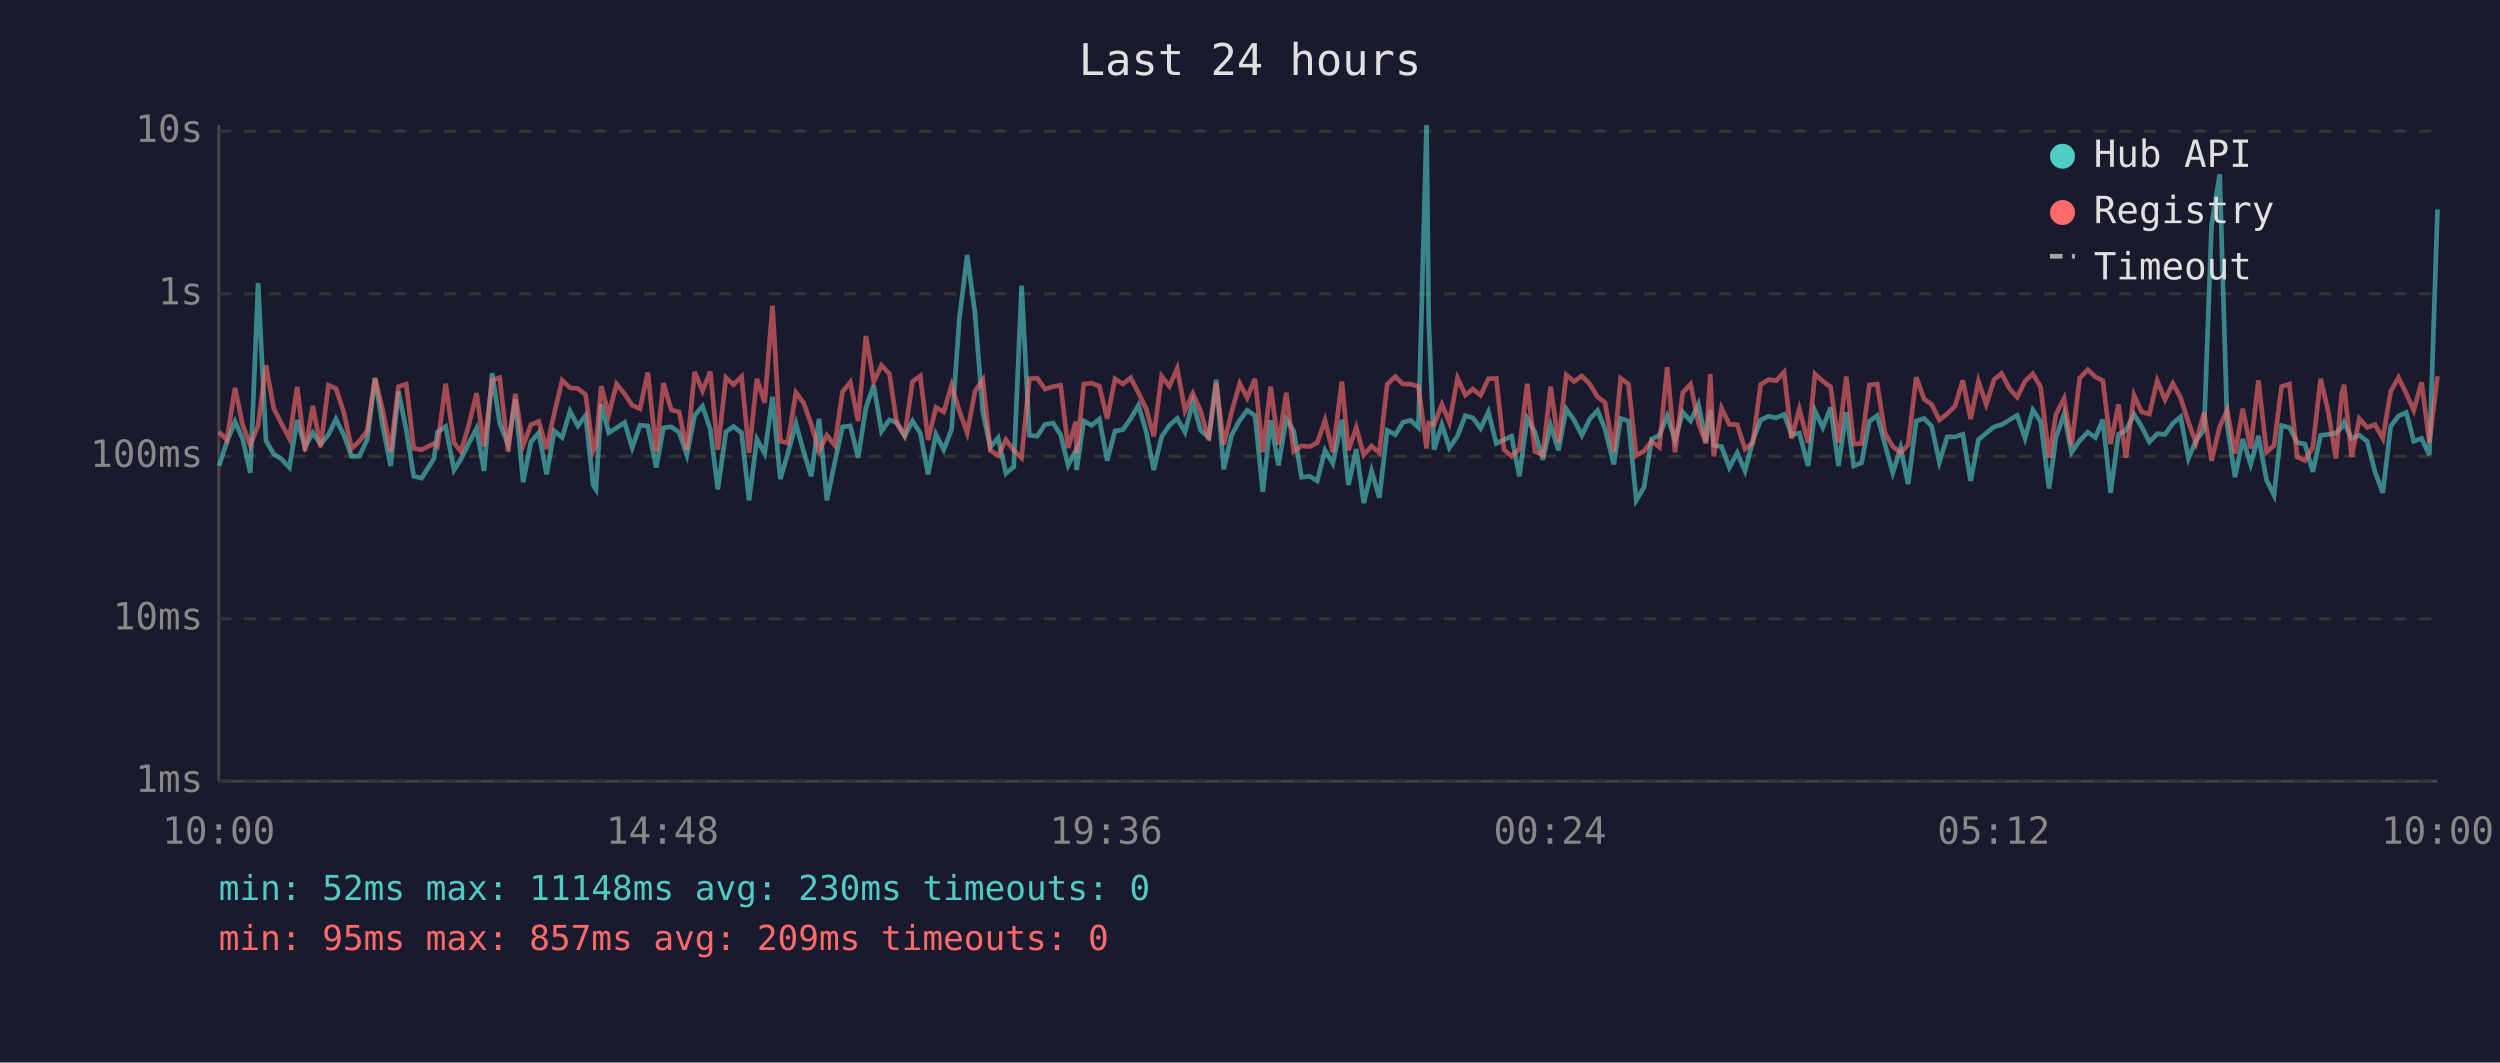
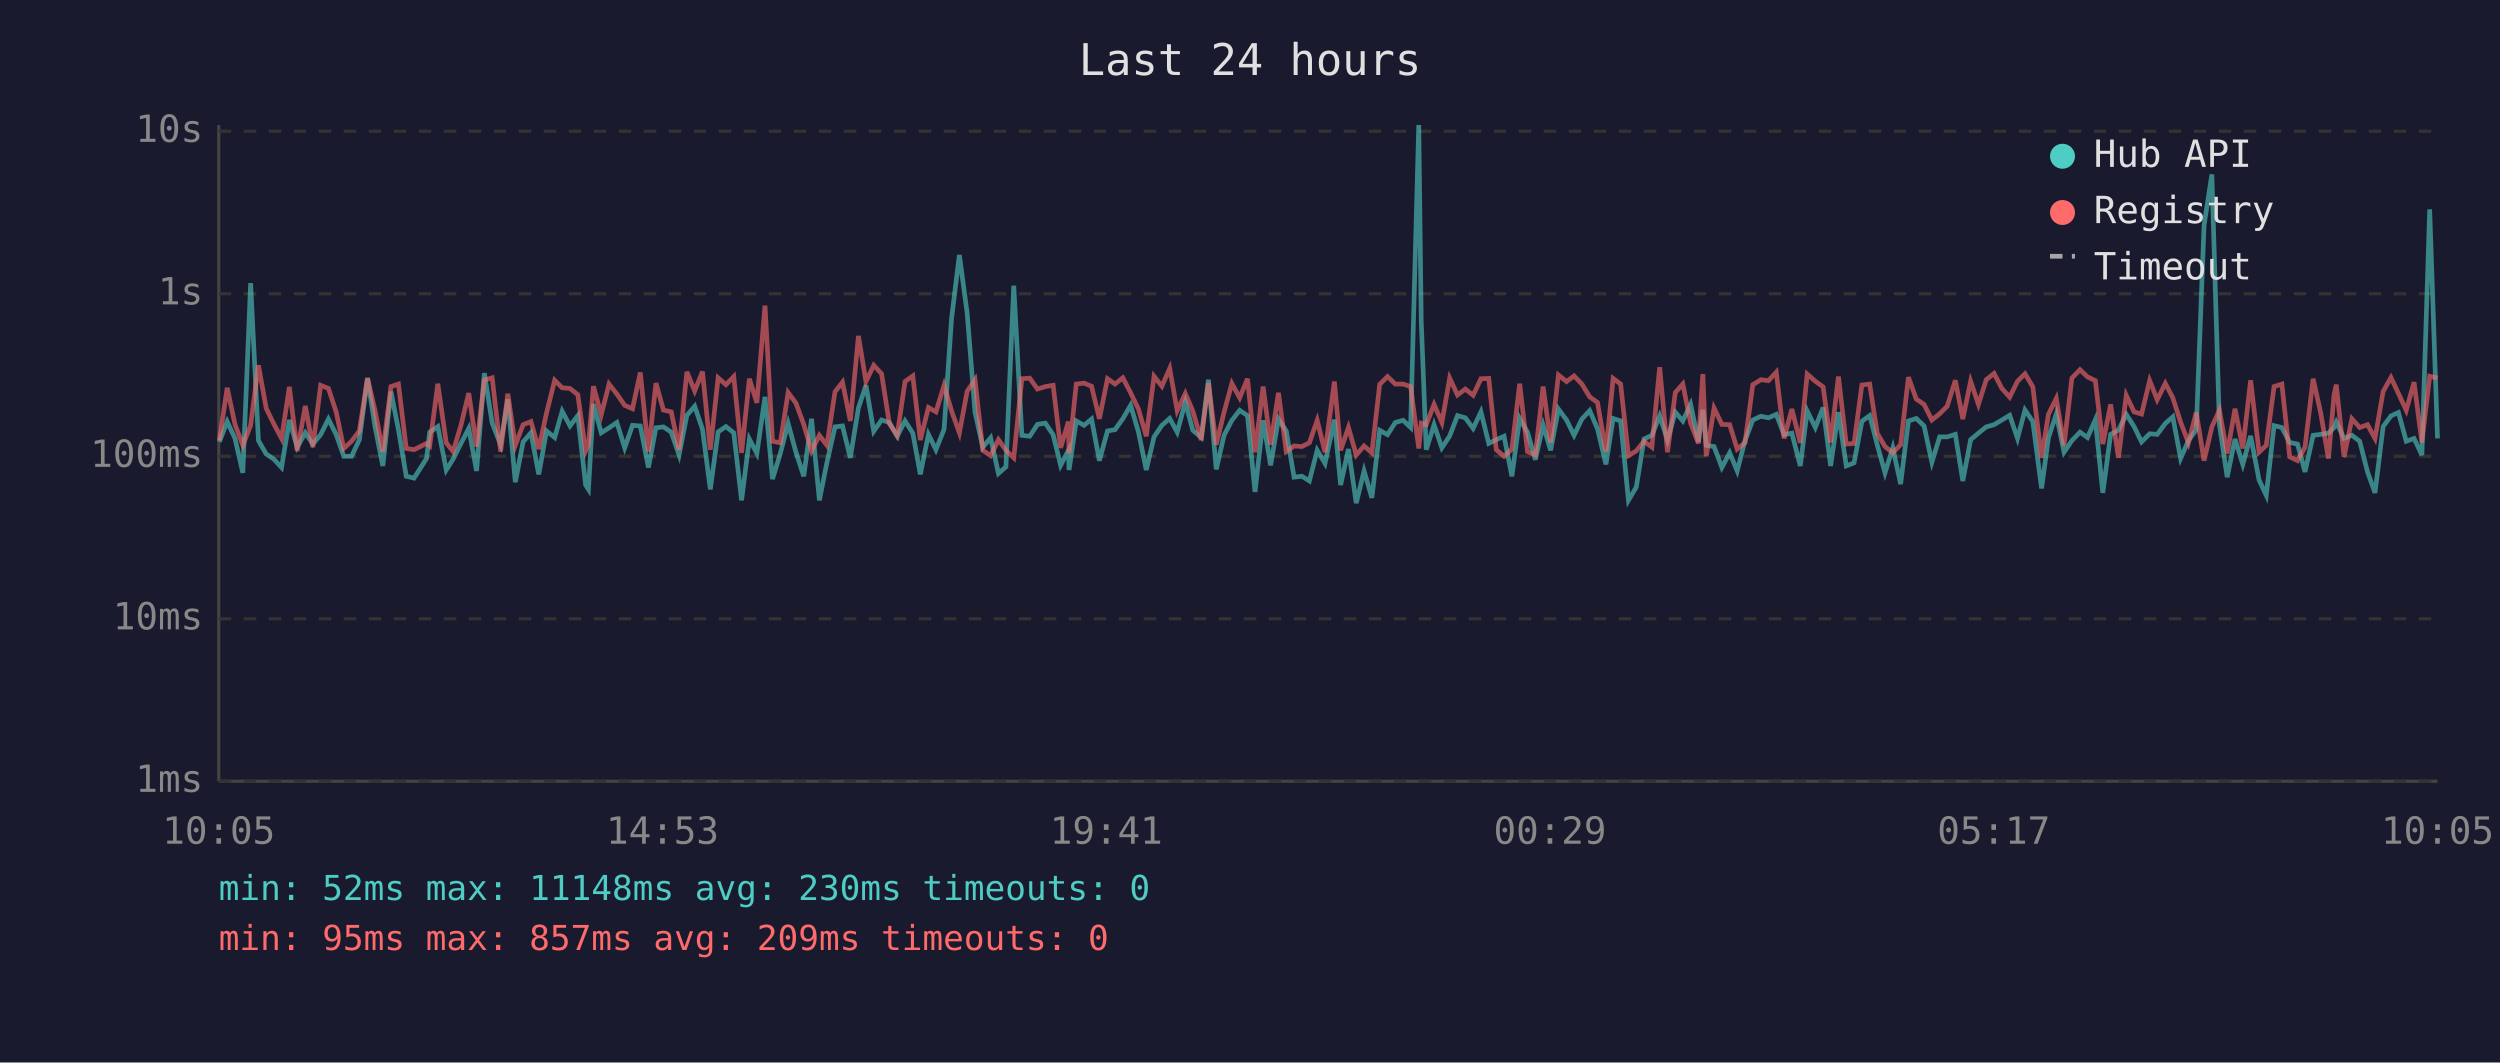
<svg xmlns="http://www.w3.org/2000/svg" viewBox="0 0 800 340" font-family="monospace" font-size="12">
  <rect width="800" height="340" fill="#1a1a2e" />
  <text x="400" y="24" fill="#e0e0e0" font-size="14" text-anchor="middle">Last 24 hours</text>
  <line x1="70" y1="40" x2="70" y2="250" stroke="#444" stroke-width="1" />
  <line x1="70" y1="250" x2="780" y2="250" stroke="#444" stroke-width="1" />
  <line x1="70" y1="250" x2="780" y2="250" stroke="#333" stroke-width="1" stroke-dasharray="4" />
  <text x="65" y="250" fill="#888" text-anchor="end" dominant-baseline="middle">1ms</text>
  <line x1="70" y1="198" x2="780" y2="198" stroke="#333" stroke-width="1" stroke-dasharray="4" />
  <text x="65" y="198" fill="#888" text-anchor="end" dominant-baseline="middle">10ms</text>
  <line x1="70" y1="146" x2="780" y2="146" stroke="#333" stroke-width="1" stroke-dasharray="4" />
  <text x="65" y="146" fill="#888" text-anchor="end" dominant-baseline="middle">100ms</text>
  <line x1="70" y1="94" x2="780" y2="94" stroke="#333" stroke-width="1" stroke-dasharray="4" />
  <text x="65" y="94" fill="#888" text-anchor="end" dominant-baseline="middle">1s</text>
  <line x1="70" y1="42" x2="780" y2="42" stroke="#333" stroke-width="1" stroke-dasharray="4" />
  <text x="65" y="42" fill="#888" text-anchor="end" dominant-baseline="middle">10s</text>
-   <text x="70" y="270" fill="#888" text-anchor="middle">10:00</text>
-   <text x="212" y="270" fill="#888" text-anchor="middle">14:48</text>
-   <text x="354" y="270" fill="#888" text-anchor="middle">19:36</text>
-   <text x="496" y="270" fill="#888" text-anchor="middle">00:24</text>
-   <text x="638" y="270" fill="#888" text-anchor="middle">05:12</text>
-   <text x="780" y="270" fill="#888" text-anchor="middle">10:00</text>
-   <polyline points="70.1,149.1 72.6,141.4 75.2,134.9 77.6,140.3 80.1,151.3 82.6,90.6 85.1,141.0 87.6,145.3 90.1,146.9 92.6,149.6 95.1,134.4 97.6,143.1 100.1,138.5 102.6,142.1 105.1,139.1 107.5,134.1 110.0,139.1 112.5,146.0 115.0,146.0 117.5,140.7 120.0,121.0 122.5,136.5 125.0,149.1 127.5,125.3 130.0,137.5 132.4,152.4 134.9,153.0 138.9,146.7 140.0,138.3 142.6,136.5 145.3,150.4 147.5,146.9 150.0,141.9 152.5,137.1 154.9,150.7 157.5,119.4 159.9,135.4 162.6,142.3 164.9,127.8 167.4,154.3 169.9,141.4 172.4,138.5 174.9,151.8 177.4,137.9 179.9,140.0 182.4,131.6 184.9,136.3 187.4,133.0 189.8,155.2 190.7,156.6 192.4,129.3 194.8,138.5 197.3,136.9 199.9,135.2 202.3,143.3 204.8,136.1 207.3,136.3 210.0,149.6 212.3,136.9 214.8,136.6 217.3,138.3 219.8,145.6 222.3,132.9 224.8,130.0 227.3,137.4 229.7,156.6 232.3,138.2 234.7,136.5 237.3,138.5 239.7,160.1 242.2,140.5 244.7,145.1 247.2,127.0 249.7,153.3 252.1,145.1 254.7,135.5 257.2,144.7 259.6,152.4 262.1,134.0 264.6,160.1 267.1,148.1 269.6,136.6 272.1,136.3 274.6,146.5 277.1,130.5 279.6,123.3 282.1,138.0 284.6,134.4 287.0,135.2 289.5,139.6 292.0,134.7 294.5,138.6 297.0,151.8 299.5,139.0 302.0,143.9 304.5,137.4 307.0,101.9 309.5,81.6 312.0,100.3 314.5,131.9 316.9,143.1 319.4,140.1 321.9,151.5 324.4,149.4 326.9,91.4 329.4,139.3 331.9,139.6 334.4,135.8 337.0,135.4 339.4,139.1 341.8,148.9 344.3,144.1 344.5,150.4 346.8,134.7 349.3,136.1 351.8,134.1 354.3,147.4 356.8,137.9 359.3,137.5 361.8,134.0 364.3,129.7 366.8,138.2 369.2,150.4 371.7,139.8 374.2,136.1 376.7,133.9 379.2,138.3 381.7,128.7 384.2,137.7 386.8,140.0 389.2,121.5 391.6,150.2 394.1,139.3 396.7,134.5 399.1,131.3 401.6,133.0 404.1,157.4 406.6,134.5 409.1,148.9 411.6,134.1 414.0,137.9 416.5,152.7 419.1,152.4 421.5,153.9 424.0,144.1 426.5,148.3 429.4,134.3 431.5,155.2 434.0,143.7 436.4,161.0 438.9,150.7 441.4,159.3 443.9,137.7 446.5,139.1 448.9,135.2 451.4,134.5 453.9,136.8 456.5,40.0 457.2,102.9 458.9,143.9 461.4,135.9 463.8,143.3 466.4,139.5 468.9,133.0 471.3,133.7 473.8,137.1 476.3,131.8 478.8,141.9 481.3,140.7 483.7,139.6 486.2,152.4 488.7,133.9 491.2,138.3 493.7,147.1 496.2,136.1 498.7,144.1 501.2,130.9 503.7,134.4 506.2,139.3 508.7,134.1 511.2,131.4 513.6,137.2 516.4,148.6 518.6,133.9 521.1,134.7 523.6,160.1 526.1,155.9 528.5,140.5 531.0,139.3 533.5,133.1 536.0,140.8 538.5,131.9 541.0,134.7 543.5,129.4 545.9,141.4 547.3,131.1 548.4,142.5 550.9,142.9 553.4,149.6 555.9,144.9 558.4,150.7 560.9,141.0 563.4,134.4 565.9,133.2 568.4,133.7 570.9,132.6 573.3,139.1 575.8,138.6 578.6,149.1 580.8,131.5 583.3,136.8 585.8,130.4 588.3,149.1 590.8,131.9 593.2,149.1 595.7,148.1 598.2,134.8 600.7,133.0 603.2,142.3 605.7,151.3 608.2,143.3 610.6,154.9 613.2,134.7 615.7,133.9 618.1,136.3 620.6,147.9 623.1,139.8 625.6,139.8 628.1,139.0 630.6,153.9 633.1,140.7 635.6,138.6 638.1,136.6 640.5,135.9 643.0,134.4 645.5,132.9 648.0,140.3 650.5,131.2 653.0,134.9 655.7,156.3 657.9,140.1 660.5,132.5 662.9,144.7 665.5,141.0 668.1,138.3 670.5,140.0 672.9,134.3 675.4,157.7 677.9,139.0 680.3,137.7 682.9,132.6 685.3,136.5 687.8,141.4 690.3,138.8 692.8,139.0 695.3,135.5 697.8,133.4 700.3,146.7 702.7,141.0 705.3,137.5 707.7,72.1 710.3,55.8 712.7,135.8 715.2,152.7 717.7,140.5 720.2,148.6 722.7,139.5 725.3,153.6 727.7,158.5 730.1,136.2 732.6,136.8 735.1,141.6 737.6,142.1 740.1,151.0 742.6,139.3 745.1,139.0 747.5,138.6 749.3,136.8 750.1,135.1 752.5,140.3 755.0,139.3 757.5,141.2 760.0,151.0 762.5,157.7 765.0,136.5 767.5,133.1 770.0,132.0 772.4,141.2 774.9,140.3 777.4,145.6 780.0,67.0" fill="none" stroke="#4ecdc4" stroke-width="1.5" opacity="0.6" />
-   <polyline points="70.1,138.2 72.6,140.8 75.2,124.1 77.6,135.8 80.1,142.5 82.6,136.1 85.1,116.9 87.6,130.7 90.1,135.6 92.6,140.3 95.1,123.8 97.6,144.3 100.1,129.9 102.6,143.1 105.1,123.3 107.5,124.3 110.0,131.9 112.5,143.5 115.0,141.2 117.5,137.9 120.0,121.0 122.5,131.3 125.0,144.5 127.5,123.7 130.0,122.9 132.4,143.5 134.9,143.9 138.9,141.9 140.0,142.7 142.6,122.8 145.3,141.7 147.5,144.5 150.0,136.1 152.5,125.8 154.9,142.9 157.5,121.6 159.9,120.9 162.6,144.5 164.9,126.0 167.4,142.5 169.9,135.9 172.4,134.9 174.9,143.7 177.4,132.1 179.9,121.7 182.4,124.1 184.9,124.3 187.4,126.3 189.8,144.3 190.7,142.3 192.4,123.6 194.8,132.7 197.3,122.9 199.9,126.1 202.3,129.7 204.8,130.8 207.3,119.2 210.0,144.5 212.3,122.6 214.8,131.2 217.3,131.8 219.8,143.9 222.3,119.0 224.8,125.1 227.3,118.9 229.7,143.9 232.3,120.9 234.7,123.1 237.3,120.5 239.7,144.9 242.2,121.2 244.7,128.9 247.2,97.8 249.7,141.2 252.1,141.7 254.7,125.6 257.2,129.0 259.6,135.8 262.1,144.3 264.6,139.3 267.1,142.5 269.6,125.4 272.1,122.3 274.6,134.7 277.1,107.5 279.6,122.1 282.1,116.9 284.6,119.6 287.0,135.6 289.5,139.3 292.0,122.1 294.5,120.3 297.0,140.8 299.5,130.4 302.0,131.8 304.5,123.3 307.0,131.5 309.5,138.5 312.0,125.2 314.5,121.5 316.9,144.1 319.4,145.8 321.9,140.7 324.4,144.1 326.9,146.5 329.4,121.2 331.9,121.0 334.4,124.5 337.0,123.7 339.4,123.3 341.8,143.3 344.3,134.9 344.5,145.1 346.8,122.9 349.3,122.6 351.8,123.6 354.3,134.0 356.8,121.2 359.3,122.9 361.8,120.9 364.3,125.7 366.8,130.9 369.2,139.6 371.7,120.4 374.2,123.6 376.7,117.9 379.2,131.4 381.7,125.9 384.2,131.5 386.8,140.8 389.2,122.6 391.6,142.3 394.1,131.9 396.7,122.7 399.1,127.3 401.6,121.2 404.1,144.7 406.6,123.7 409.1,142.3 411.6,125.7 414.0,144.5 416.5,142.7 419.1,142.9 421.5,141.7 424.0,134.5 426.5,144.7 429.4,122.1 431.5,144.1 434.0,136.8 436.4,145.6 438.9,142.7 441.4,144.9 443.9,123.0 446.5,120.5 448.9,122.9 451.4,122.9 453.9,123.7 456.5,143.5 457.2,135.4 458.9,135.9 461.4,129.4 463.8,135.2 466.4,121.0 468.9,126.4 471.3,124.5 473.8,126.5 476.3,121.2 478.8,121.1 481.3,143.9 483.7,146.0 486.2,143.7 488.7,122.8 491.2,144.5 493.7,145.6 496.2,123.7 498.7,141.6 501.2,120.0 503.7,122.1 506.2,120.3 508.7,122.9 511.2,127.0 513.6,128.8 516.4,144.5 518.6,121.1 521.1,122.9 523.6,145.8 526.1,144.3 528.5,141.2 531.0,143.1 533.5,117.5 536.0,144.7 538.5,125.6 541.0,122.9 543.5,135.4 545.9,141.9 547.3,119.7 548.4,146.0 550.9,130.6 553.4,135.8 555.9,135.9 558.4,143.7 560.9,141.7 563.4,123.1 565.9,121.5 568.4,121.8 570.9,119.1 573.3,140.3 575.8,130.9 578.6,141.7 580.8,119.7 583.3,122.0 585.8,123.8 588.3,141.6 590.8,120.5 593.2,142.1 595.7,141.9 598.2,123.2 600.7,122.9 603.2,138.6 605.7,142.9 608.2,144.9 610.6,142.3 613.2,120.7 615.7,127.7 618.1,129.4 620.6,134.4 623.1,132.4 625.6,130.0 628.1,121.7 630.6,134.1 633.1,122.0 635.6,129.4 638.1,121.5 640.5,119.5 643.0,124.3 645.5,127.1 648.0,122.0 650.5,119.6 653.0,123.8 655.7,146.5 657.9,132.6 660.5,127.5 662.9,142.5 665.5,121.0 668.1,118.3 670.5,120.6 672.9,121.8 675.4,142.1 677.9,129.4 680.3,146.5 682.9,126.5 685.3,131.8 687.8,132.5 690.3,121.8 692.8,127.9 695.3,122.7 697.8,127.3 700.3,135.1 702.7,141.7 705.3,132.0 707.7,147.4 710.3,136.6 712.7,131.3 715.2,145.1 717.7,130.8 720.2,143.5 722.7,121.7 725.3,144.7 727.7,142.5 730.1,123.7 732.6,122.9 735.1,146.2 737.6,147.4 740.1,143.1 742.6,121.2 745.1,132.0 747.5,146.7 749.3,126.3 750.1,123.1 752.5,146.2 755.0,134.0 757.5,136.8 760.0,135.9 762.5,140.3 765.0,125.3 767.5,120.8 770.0,125.9 772.4,131.3 774.9,122.3 777.4,141.6 780.0,120.4" fill="none" stroke="#ff6b6b" stroke-width="1.5" opacity="0.6" />
+   <text x="70" y="270" fill="#888" text-anchor="middle">10:05</text>
+   <text x="212" y="270" fill="#888" text-anchor="middle">14:53</text>
+   <text x="354" y="270" fill="#888" text-anchor="middle">19:41</text>
+   <text x="496" y="270" fill="#888" text-anchor="middle">00:29</text>
+   <text x="638" y="270" fill="#888" text-anchor="middle">05:17</text>
+   <text x="780" y="270" fill="#888" text-anchor="middle">10:05</text>
+   <polyline points="70.2,141.4 72.7,134.9 75.2,140.3 77.7,151.3 80.2,90.6 82.7,141.0 85.2,145.3 87.6,146.9 90.1,149.6 92.6,134.4 95.1,143.1 97.7,138.5 100.1,142.1 102.6,139.1 105.1,134.1 107.6,139.1 110.0,146.0 112.5,146.0 115.0,140.7 117.6,121.0 120.0,136.5 122.5,149.1 125.1,125.3 127.5,137.5 130.0,152.4 132.5,153.0 136.5,146.7 137.5,138.3 140.1,136.5 142.8,150.4 145.0,146.9 147.5,141.9 150.0,137.1 152.5,150.7 155.0,119.4 157.5,135.4 160.2,142.3 162.5,127.8 164.9,154.3 167.4,141.4 169.9,138.5 172.4,151.8 174.9,137.9 177.5,140.0 179.9,131.6 182.4,136.3 184.9,133.0 187.4,155.2 188.3,156.6 189.9,129.3 192.4,138.5 194.9,136.9 197.4,135.2 199.9,143.3 202.4,136.1 204.9,136.3 207.5,149.6 209.9,136.9 212.3,136.6 214.8,138.3 217.3,145.6 219.8,132.9 222.3,130.0 224.8,137.4 227.3,156.6 229.8,138.2 232.3,136.5 234.8,138.5 237.3,160.1 239.8,140.5 242.2,145.1 244.8,127.0 247.2,153.3 249.7,145.1 252.2,135.5 254.7,144.7 257.2,152.4 259.7,134.0 262.2,160.1 264.6,148.1 267.2,136.6 269.6,136.3 272.1,146.5 274.7,130.5 277.1,123.3 279.6,138.0 282.1,134.4 284.6,135.2 287.1,139.6 289.6,134.7 292.1,138.6 294.5,151.8 297.1,139.0 299.5,143.9 302.1,137.4 304.5,101.9 307.0,81.6 309.5,100.3 312.0,131.9 314.5,143.1 317.0,140.1 319.5,151.5 321.9,149.4 324.4,91.4 327.0,139.3 329.5,139.6 332.0,135.8 334.5,135.4 337.0,139.1 339.4,148.9 341.9,144.1 342.1,150.4 344.4,134.7 346.9,136.1 349.3,134.1 351.8,147.4 354.4,137.9 356.8,137.5 359.3,134.0 361.8,129.7 364.3,138.2 366.8,150.4 369.3,139.8 371.8,136.1 374.3,133.9 376.7,138.3 379.3,128.7 381.7,137.7 384.4,140.0 386.7,121.5 389.2,150.2 391.7,139.3 394.2,134.5 396.7,131.3 399.2,133.0 401.6,157.4 404.2,134.5 406.6,148.9 409.1,134.1 411.6,137.9 414.1,152.7 416.6,152.4 419.0,153.9 421.5,144.1 424.0,148.3 427.0,134.3 429.0,155.2 431.5,143.7 434.0,161.0 436.5,150.7 439.0,159.3 441.5,137.7 444.0,139.1 446.5,135.2 449.0,134.5 451.4,136.8 454.0,40.0 454.8,102.9 456.4,143.9 458.9,135.9 461.4,143.3 463.9,139.5 466.4,133.0 468.9,133.7 471.4,137.1 473.9,131.8 476.4,141.9 478.8,140.7 481.3,139.6 483.8,152.4 486.3,133.9 488.8,138.3 491.3,147.1 493.8,136.1 496.2,144.1 498.7,130.9 501.3,134.4 503.7,139.3 506.2,134.1 508.7,131.4 511.2,137.2 513.9,148.6 516.2,133.9 518.6,134.7 521.1,160.1 523.6,155.9 526.1,140.5 528.6,139.3 531.1,133.1 533.6,140.8 536.1,131.9 538.5,134.7 541.0,129.4 543.5,141.4 544.9,131.1 546.0,142.5 548.5,142.9 551.0,149.6 553.5,144.9 555.9,150.7 558.4,141.0 560.9,134.4 563.5,133.2 565.9,133.7 568.4,132.6 570.9,139.1 573.4,138.6 576.1,149.1 578.3,131.5 580.9,136.8 583.4,130.4 585.8,149.1 588.3,131.9 590.8,149.1 593.3,148.1 595.8,134.8 598.3,133.0 600.7,142.3 603.2,151.3 605.7,143.3 608.2,154.9 610.7,134.7 613.2,133.9 615.7,136.3 618.2,147.9 620.7,139.8 623.1,139.8 625.7,139.0 628.1,153.9 630.6,140.7 633.1,138.6 635.6,136.6 638.1,135.9 640.6,134.4 643.1,132.9 645.6,140.3 648.0,131.2 650.5,134.9 653.3,156.3 655.5,140.1 658.0,132.5 660.5,144.7 663.0,141.0 665.6,138.3 668.0,140.0 670.5,134.3 672.9,157.7 675.4,139.0 677.9,137.7 680.4,132.6 682.9,136.5 685.3,141.4 687.9,138.8 690.3,139.0 692.9,135.5 695.3,133.4 697.8,146.7 700.3,141.0 702.8,137.5 705.3,72.1 707.8,55.8 710.2,135.8 712.7,152.7 715.2,140.5 717.7,148.6 720.2,139.5 722.9,153.6 725.2,158.5 727.7,136.2 730.2,136.8 732.7,141.6 735.2,142.1 737.6,151.0 740.2,139.3 742.6,139.0 745.1,138.6 746.9,136.8 747.6,135.1 750.1,140.3 752.6,139.3 755.1,141.2 757.6,151.0 760.0,157.7 762.6,136.5 765.1,133.1 767.5,132.0 770.0,141.2 772.5,140.3 775.0,145.6 777.5,67.0 780.0,140.3" fill="none" stroke="#4ecdc4" stroke-width="1.5" opacity="0.6" />
+   <polyline points="70.2,140.8 72.7,124.1 75.2,135.8 77.7,142.5 80.2,136.1 82.7,116.9 85.2,130.7 87.6,135.6 90.1,140.3 92.6,123.8 95.1,144.3 97.7,129.9 100.1,143.1 102.6,123.3 105.1,124.3 107.6,131.9 110.0,143.5 112.5,141.2 115.0,137.9 117.6,121.0 120.0,131.3 122.5,144.5 125.1,123.7 127.5,122.9 130.0,143.5 132.5,143.9 136.5,141.9 137.5,142.7 140.1,122.8 142.8,141.7 145.0,144.5 147.5,136.1 150.0,125.8 152.5,142.9 155.0,121.6 157.5,120.9 160.2,144.5 162.5,126.0 164.9,142.5 167.4,135.9 169.9,134.9 172.4,143.7 174.9,132.1 177.5,121.7 179.9,124.1 182.4,124.3 184.9,126.3 187.4,144.3 188.3,142.3 189.9,123.6 192.4,132.7 194.9,122.9 197.4,126.1 199.9,129.7 202.4,130.8 204.9,119.2 207.5,144.5 209.9,122.6 212.3,131.2 214.8,131.8 217.3,143.9 219.8,119.0 222.3,125.1 224.8,118.9 227.3,143.9 229.8,120.9 232.3,123.1 234.8,120.5 237.3,144.9 239.8,121.2 242.2,128.9 244.8,97.8 247.2,141.2 249.7,141.7 252.2,125.6 254.7,129.0 257.2,135.8 259.7,144.3 262.2,139.3 264.6,142.5 267.2,125.4 269.6,122.3 272.1,134.7 274.7,107.5 277.1,122.1 279.6,116.9 282.1,119.6 284.6,135.6 287.1,139.3 289.6,122.1 292.1,120.3 294.5,140.8 297.1,130.4 299.5,131.8 302.1,123.3 304.5,131.5 307.0,138.5 309.5,125.2 312.0,121.5 314.5,144.1 317.0,145.8 319.5,140.7 321.9,144.1 324.4,146.5 327.0,121.2 329.5,121.0 332.0,124.5 334.5,123.7 337.0,123.3 339.4,143.3 341.9,134.9 342.1,145.1 344.4,122.9 346.9,122.6 349.3,123.6 351.8,134.0 354.4,121.2 356.8,122.9 359.3,120.9 361.8,125.7 364.3,130.9 366.8,139.6 369.3,120.4 371.8,123.6 374.3,117.9 376.7,131.4 379.3,125.9 381.7,131.5 384.4,140.8 386.7,122.6 389.2,142.3 391.7,131.9 394.2,122.7 396.7,127.3 399.2,121.2 401.6,144.7 404.2,123.7 406.6,142.3 409.1,125.7 411.6,144.5 414.1,142.7 416.6,142.9 419.0,141.7 421.5,134.5 424.0,144.7 427.0,122.1 429.0,144.1 431.5,136.8 434.0,145.6 436.5,142.7 439.0,144.9 441.5,123.0 444.0,120.5 446.5,122.9 449.0,122.9 451.4,123.7 454.0,143.5 454.8,135.4 456.4,135.9 458.9,129.4 461.4,135.2 463.9,121.0 466.4,126.4 468.9,124.5 471.4,126.5 473.9,121.2 476.4,121.1 478.8,143.9 481.3,146.0 483.8,143.7 486.3,122.8 488.8,144.5 491.3,145.6 493.8,123.7 496.2,141.6 498.7,120.0 501.3,122.1 503.7,120.3 506.2,122.9 508.7,127.0 511.2,128.8 513.9,144.5 516.2,121.1 518.6,122.9 521.1,145.8 523.6,144.3 526.1,141.2 528.6,143.1 531.1,117.5 533.6,144.7 536.1,125.6 538.5,122.9 541.0,135.4 543.5,141.9 544.9,119.7 546.0,146.0 548.5,130.6 551.0,135.8 553.5,135.9 555.9,143.7 558.4,141.7 560.9,123.1 563.5,121.5 565.9,121.8 568.4,119.1 570.9,140.3 573.4,130.9 576.1,141.7 578.3,119.7 580.9,122.0 583.4,123.8 585.8,141.6 588.3,120.5 590.8,142.1 593.3,141.9 595.8,123.2 598.3,122.9 600.7,138.6 603.2,142.9 605.7,144.9 608.2,142.3 610.7,120.7 613.2,127.7 615.7,129.4 618.2,134.4 620.7,132.4 623.1,130.0 625.7,121.7 628.1,134.1 630.6,122.0 633.1,129.4 635.6,121.5 638.1,119.5 640.6,124.3 643.1,127.1 645.6,122.0 648.0,119.6 650.5,123.8 653.3,146.5 655.5,132.6 658.0,127.5 660.5,142.5 663.0,121.0 665.6,118.3 668.0,120.6 670.5,121.8 672.9,142.1 675.4,129.4 677.9,146.5 680.4,126.5 682.9,131.8 685.3,132.5 687.9,121.8 690.3,127.9 692.9,122.7 695.3,127.3 697.8,135.1 700.3,141.7 702.8,132.0 705.3,147.4 707.8,136.6 710.2,131.3 712.7,145.1 715.2,130.8 717.7,143.5 720.2,121.7 722.9,144.7 725.2,142.5 727.7,123.7 730.2,122.9 732.7,146.2 735.2,147.4 737.6,143.1 740.2,121.2 742.6,132.0 745.1,146.7 746.9,126.3 747.6,123.1 750.1,146.2 752.6,134.0 755.1,136.8 757.6,135.9 760.0,140.3 762.6,125.3 765.1,120.8 767.5,125.9 770.0,131.3 772.5,122.3 775.0,141.6 777.5,120.4 780.0,121.0" fill="none" stroke="#ff6b6b" stroke-width="1.5" opacity="0.6" />
  <circle cx="660" cy="50" r="4" fill="#4ecdc4" />
  <text x="670" y="50" fill="#e0e0e0" dominant-baseline="middle">Hub API</text>
  <circle cx="660" cy="68" r="4" fill="#ff6b6b" />
  <text x="670" y="68" fill="#e0e0e0" dominant-baseline="middle">Registry</text>
  <line x1="656" y1="82" x2="664" y2="82" stroke="#e0e0e0" stroke-width="1.5" stroke-dasharray="4,3" opacity="0.7" />
  <text x="670" y="86" fill="#e0e0e0" dominant-baseline="middle">Timeout</text>
  <text x="70" y="288" fill="#4ecdc4" font-size="11">min: 52ms  max: 11148ms  avg: 230ms  timeouts: 0</text>
  <text x="70" y="304" fill="#ff6b6b" font-size="11">min: 95ms  max: 857ms  avg: 209ms  timeouts: 0</text>
</svg>
